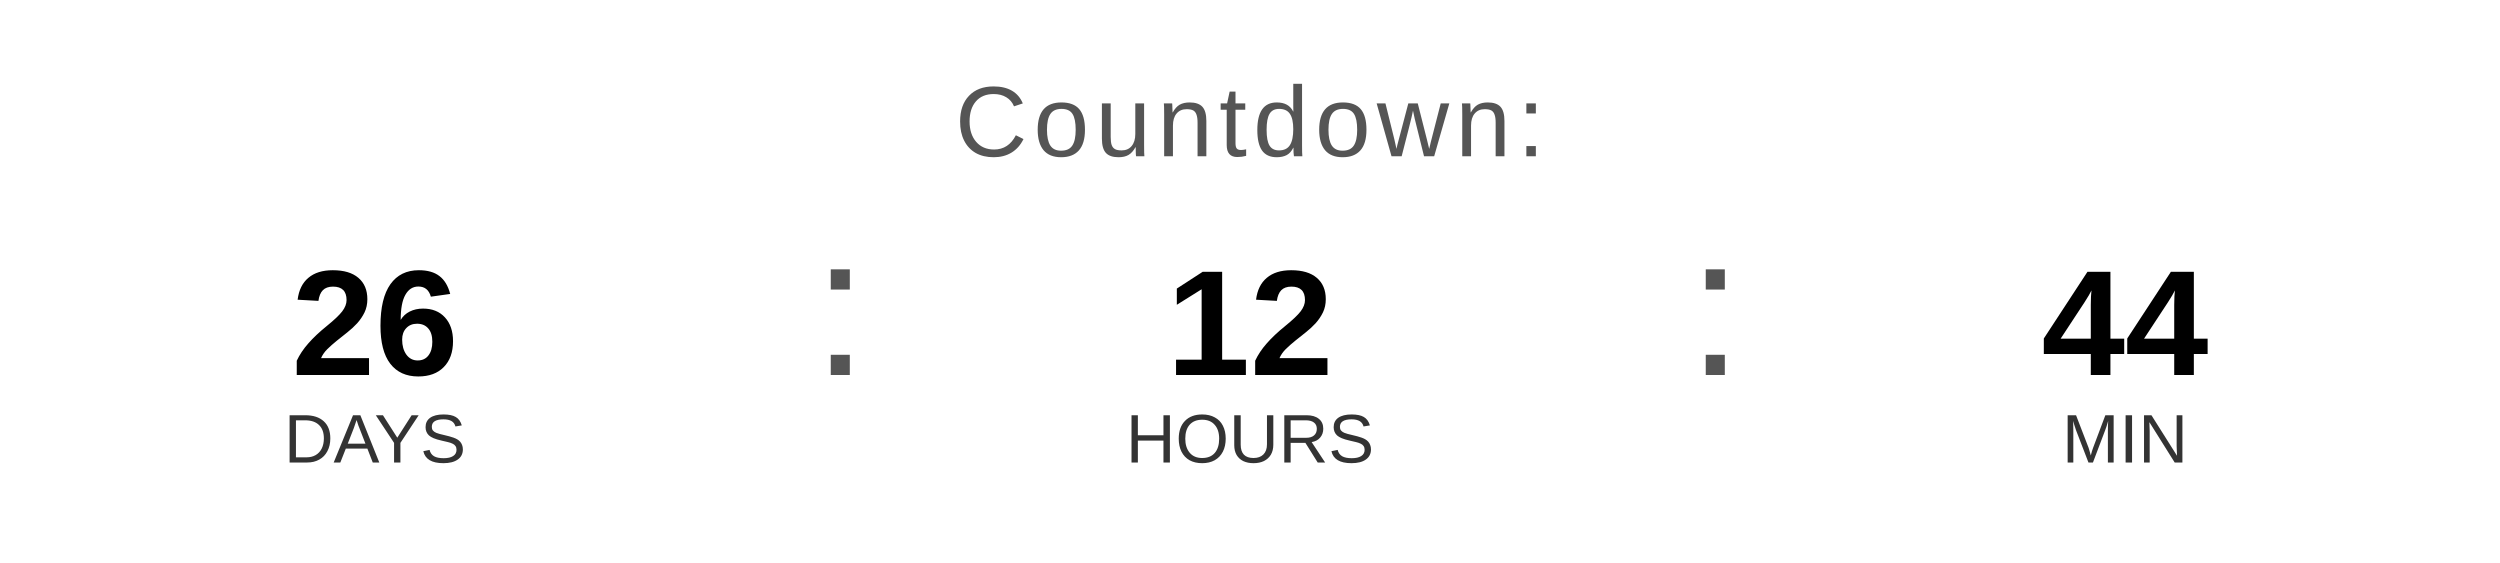
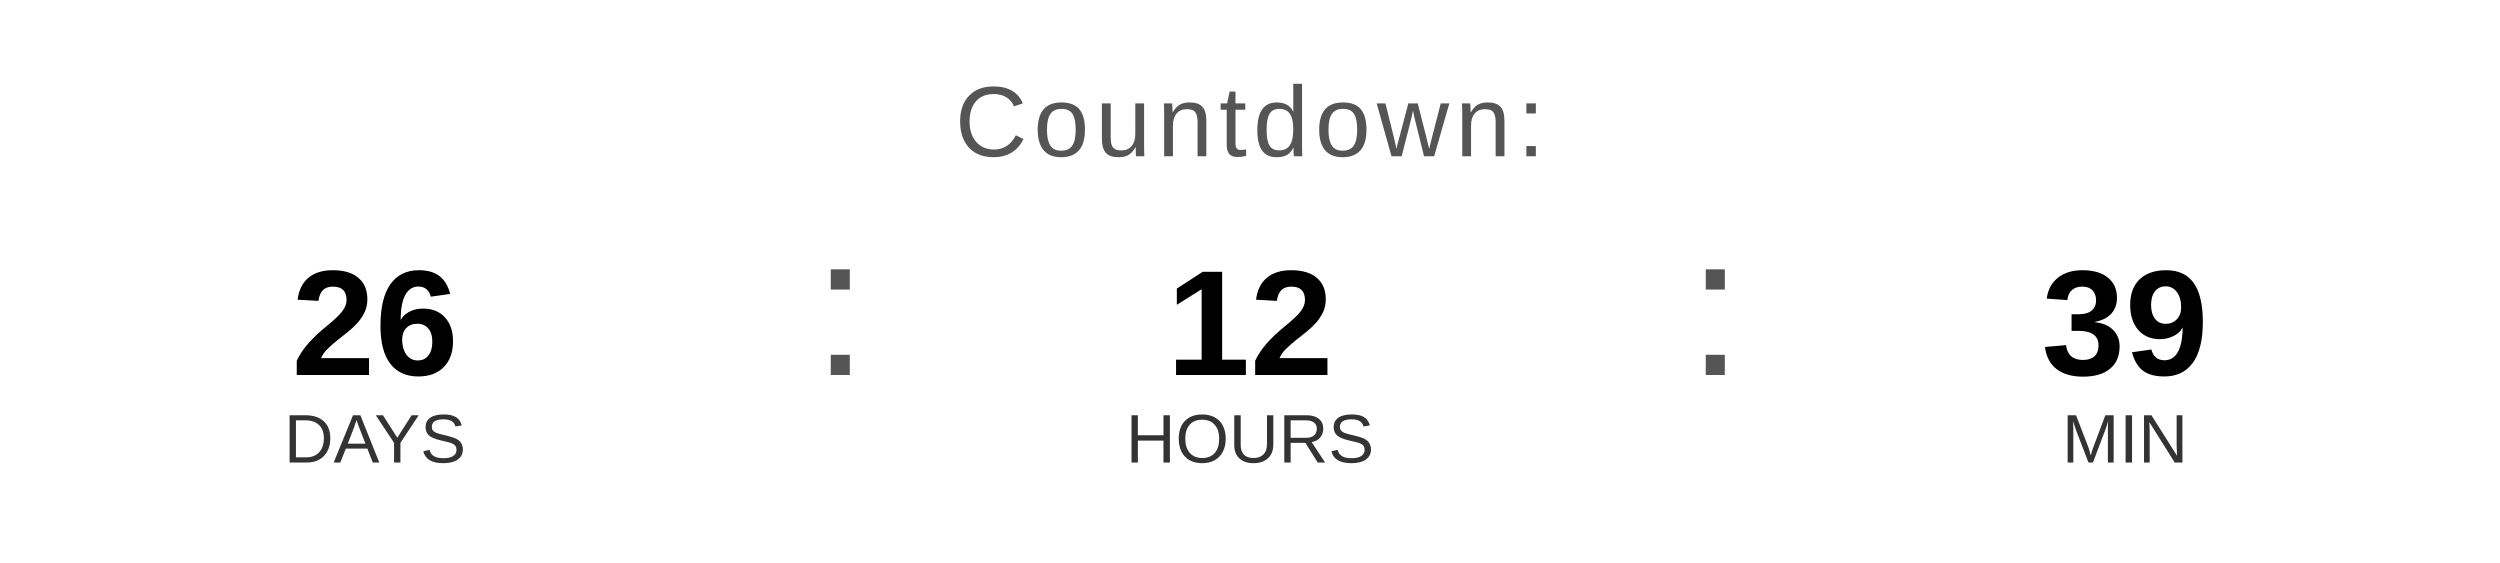
<svg xmlns="http://www.w3.org/2000/svg" width="400" height="90" viewBox="0 0 400 90">
  <text x="200" y="25" font-family="Arial, Helvetica, sans-serif" font-size="16" fill="#555555" text-anchor="middle" letter-spacing="1">
    Countdown:
  </text>
  <text x="60" y="60" font-family="Arial, Helvetica, sans-serif" font-size="24" font-weight="bold" fill="#000000" text-anchor="middle">26</text>
  <text x="60" y="74" font-family="Arial, Helvetica, sans-serif" font-size="11" fill="#333333" text-anchor="middle">DAYS</text>
  <text x="130" y="60" font-family="Arial, sans-serif" font-size="32" fill="#555555">:</text>
  <text x="200" y="60" font-family="Arial, Helvetica, sans-serif" font-size="24" font-weight="bold" fill="#000000" text-anchor="middle">12</text>
  <text x="200" y="74" font-family="Arial, Helvetica, sans-serif" font-size="11" fill="#333333" text-anchor="middle">HOURS</text>
  <text x="270" y="60" font-family="Arial, sans-serif" font-size="32" fill="#555555">:</text>
-   <text x="340" y="60" font-family="Arial, Helvetica, sans-serif" font-size="24" font-weight="bold" fill="#000000" text-anchor="middle">44</text>
+   <text x="340" y="60" font-family="Arial, Helvetica, sans-serif" font-size="24" font-weight="bold" fill="#000000" text-anchor="middle">39</text>
  <text x="340" y="74" font-family="Arial, Helvetica, sans-serif" font-size="11" fill="#333333" text-anchor="middle">MIN</text>
</svg>
